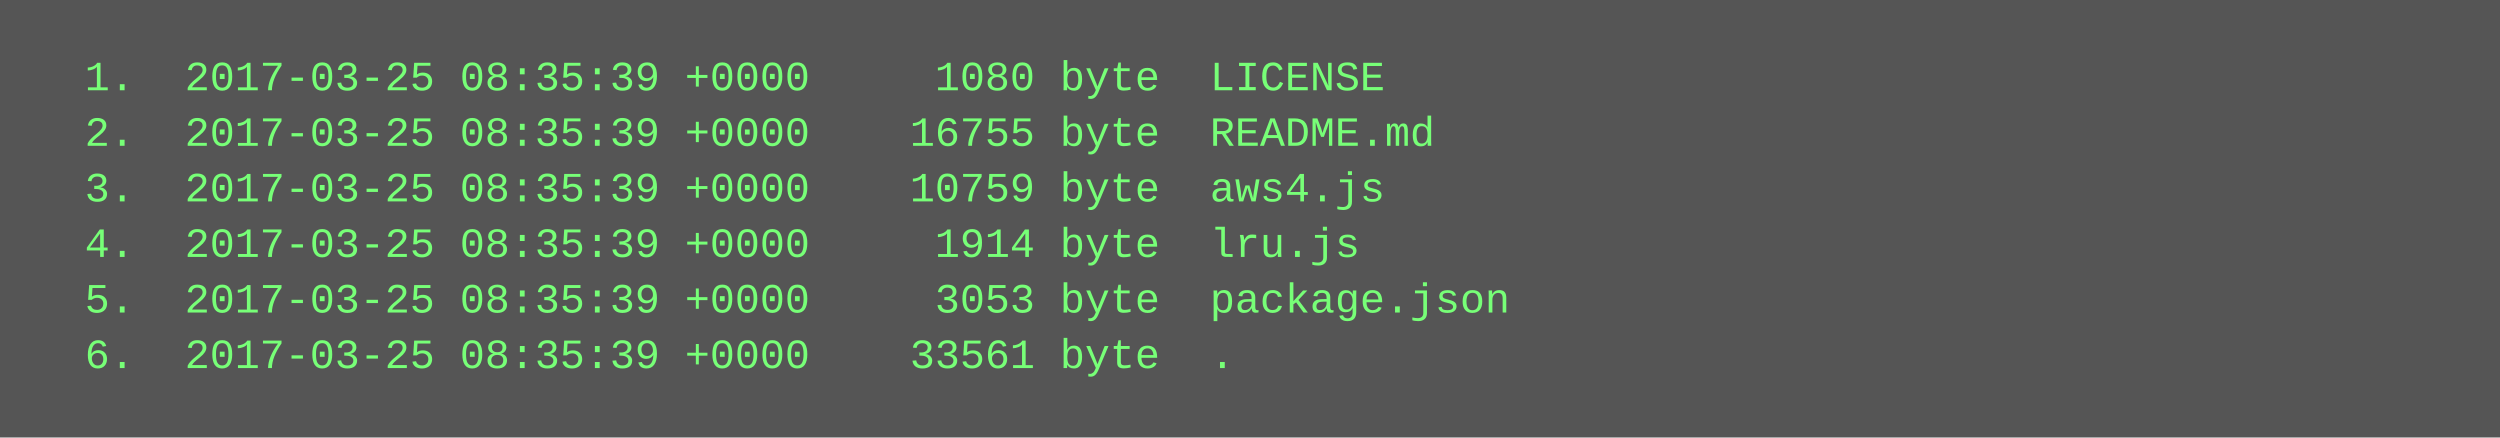
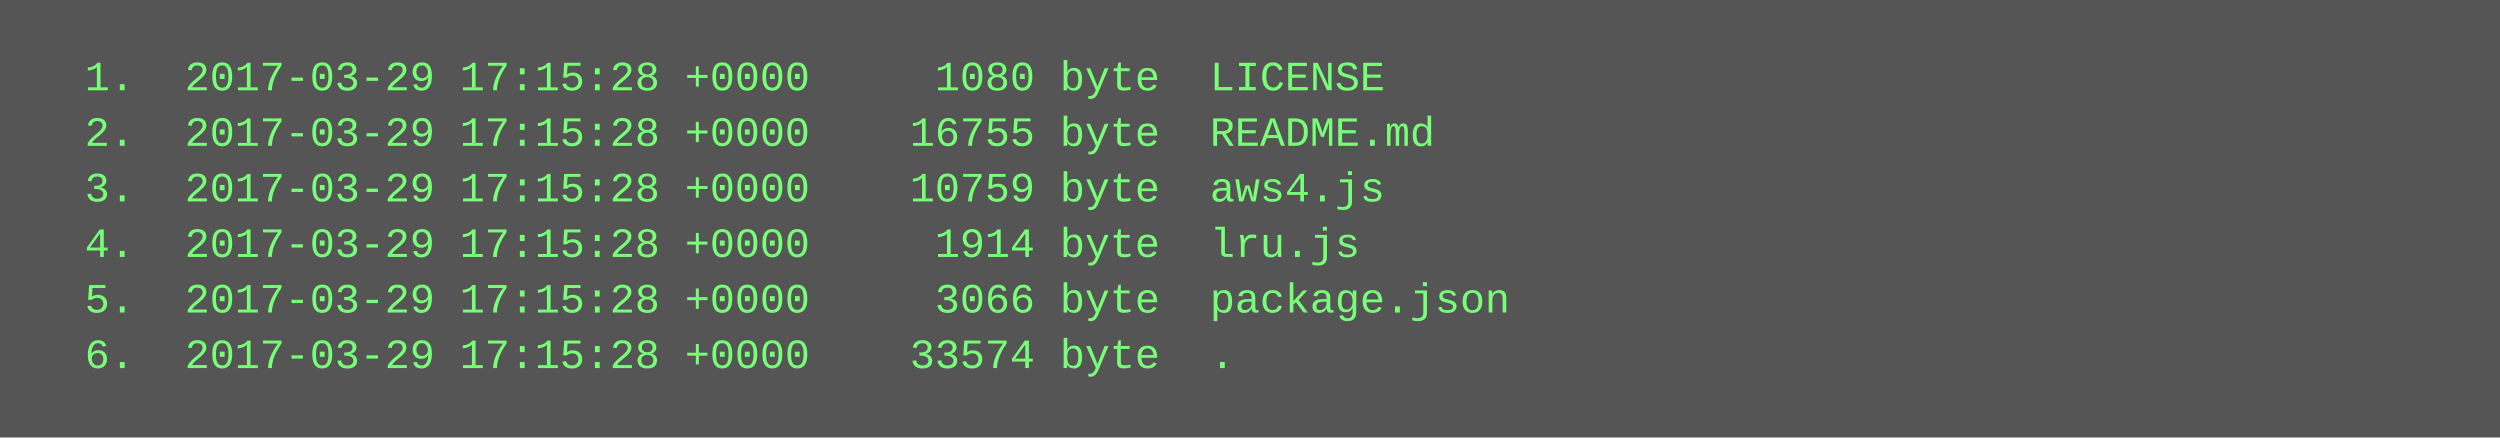
<svg xmlns="http://www.w3.org/2000/svg" height="126" width="720">
  <rect height="126" fill="#555" width="720" />
  <text fill="#7f7" font-family="Courier New" font-size="12" xml:space="preserve">
-     <tspan x="10" y="26">  1.  2017-03-25 08:35:39 +0000     1080 byte  LICENSE</tspan>
-     <tspan x="10" y="42">  2.  2017-03-25 08:35:39 +0000    16755 byte  README.md</tspan>
-     <tspan x="10" y="58">  3.  2017-03-25 08:35:39 +0000    10759 byte  aws4.js</tspan>
-     <tspan x="10" y="74">  4.  2017-03-25 08:35:39 +0000     1914 byte  lru.js</tspan>
-     <tspan x="10" y="90">  5.  2017-03-25 08:35:39 +0000     3053 byte  package.json</tspan>
-     <tspan x="10" y="106">  6.  2017-03-25 08:35:39 +0000    33561 byte  .</tspan>
+     <tspan x="10" y="26">  1.  2017-03-29 17:15:28 +0000     1080 byte  LICENSE</tspan>
+     <tspan x="10" y="42">  2.  2017-03-29 17:15:28 +0000    16755 byte  README.md</tspan>
+     <tspan x="10" y="58">  3.  2017-03-29 17:15:28 +0000    10759 byte  aws4.js</tspan>
+     <tspan x="10" y="74">  4.  2017-03-29 17:15:28 +0000     1914 byte  lru.js</tspan>
+     <tspan x="10" y="90">  5.  2017-03-29 17:15:28 +0000     3066 byte  package.json</tspan>
+     <tspan x="10" y="106">  6.  2017-03-29 17:15:28 +0000    33574 byte  .</tspan>
  </text>
</svg>
